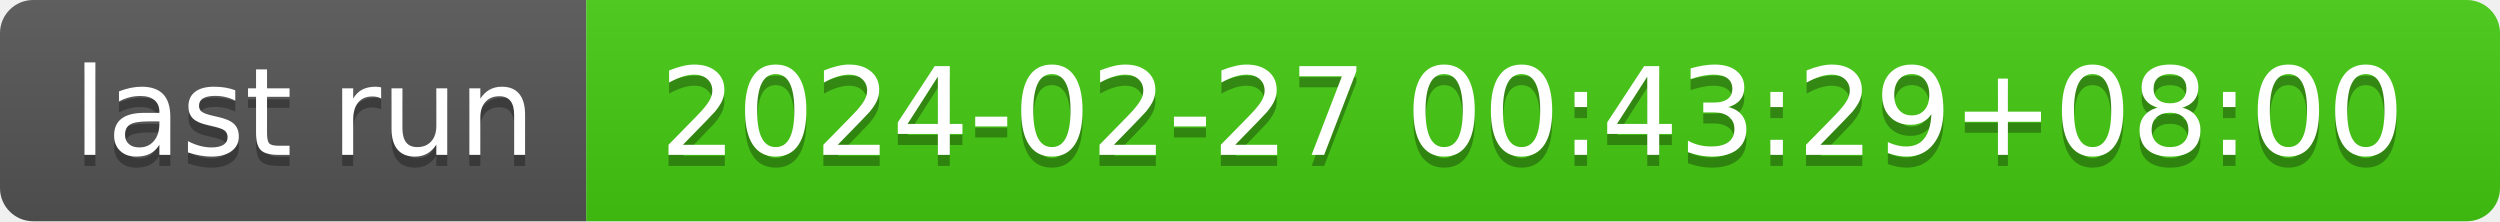
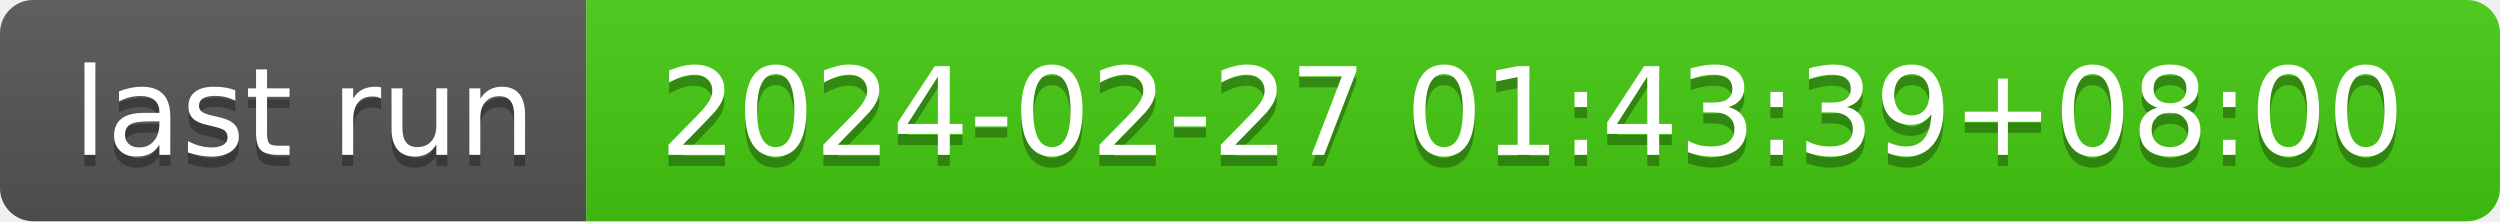
- <svg xmlns="http://www.w3.org/2000/svg" width="226" height="20" role="img" aria-label="last run: 2024-02-27 00:43:29+08:00">
+ <svg xmlns="http://www.w3.org/2000/svg" width="226" height="20" role="img" aria-label="last run: 2024-02-27 01:43:39+08:00">
  <linearGradient id="s" x2="0" y2="100%">
    <stop offset="0" stop-color="#bbb" stop-opacity=".1" />
    <stop offset="1" stop-opacity=".1" />
  </linearGradient>
  <clipPath id="r">
    <rect width="226" height="20" rx="3" fill="#fff" />
  </clipPath>
  <g clip-path="url(#r)">
    <rect width="53" height="20" fill="#555" />
    <rect x="53" width="173" height="20" fill="#4c1" />
    <rect width="226" height="20" fill="url(#s)" />
  </g>
  <g fill="#fff" text-anchor="middle" font-family="Verdana,Geneva,DejaVu Sans,sans-serif" text-rendering="geometricPrecision" font-size="110">
    <text aria-hidden="true" x="275" y="150" fill="#010101" fill-opacity=".3" transform="scale(.1)" textLength="430">last run</text>
    <text x="275" y="140" transform="scale(.1)" fill="#fff" textLength="430">last run</text>
-     <text aria-hidden="true" x="1385" y="150" fill="#010101" fill-opacity=".3" transform="scale(.1)" textLength="1630">2024-02-27 00:43:29+08:00</text>
-     <text x="1385" y="140" transform="scale(.1)" fill="#fff" textLength="1630">2024-02-27 00:43:29+08:00</text>
+     <text aria-hidden="true" x="1385" y="150" fill="#010101" fill-opacity=".3" transform="scale(.1)" textLength="1630">2024-02-27 01:43:39+08:00</text>
+     <text x="1385" y="140" transform="scale(.1)" fill="#fff" textLength="1630">2024-02-27 01:43:39+08:00</text>
  </g>
</svg>
